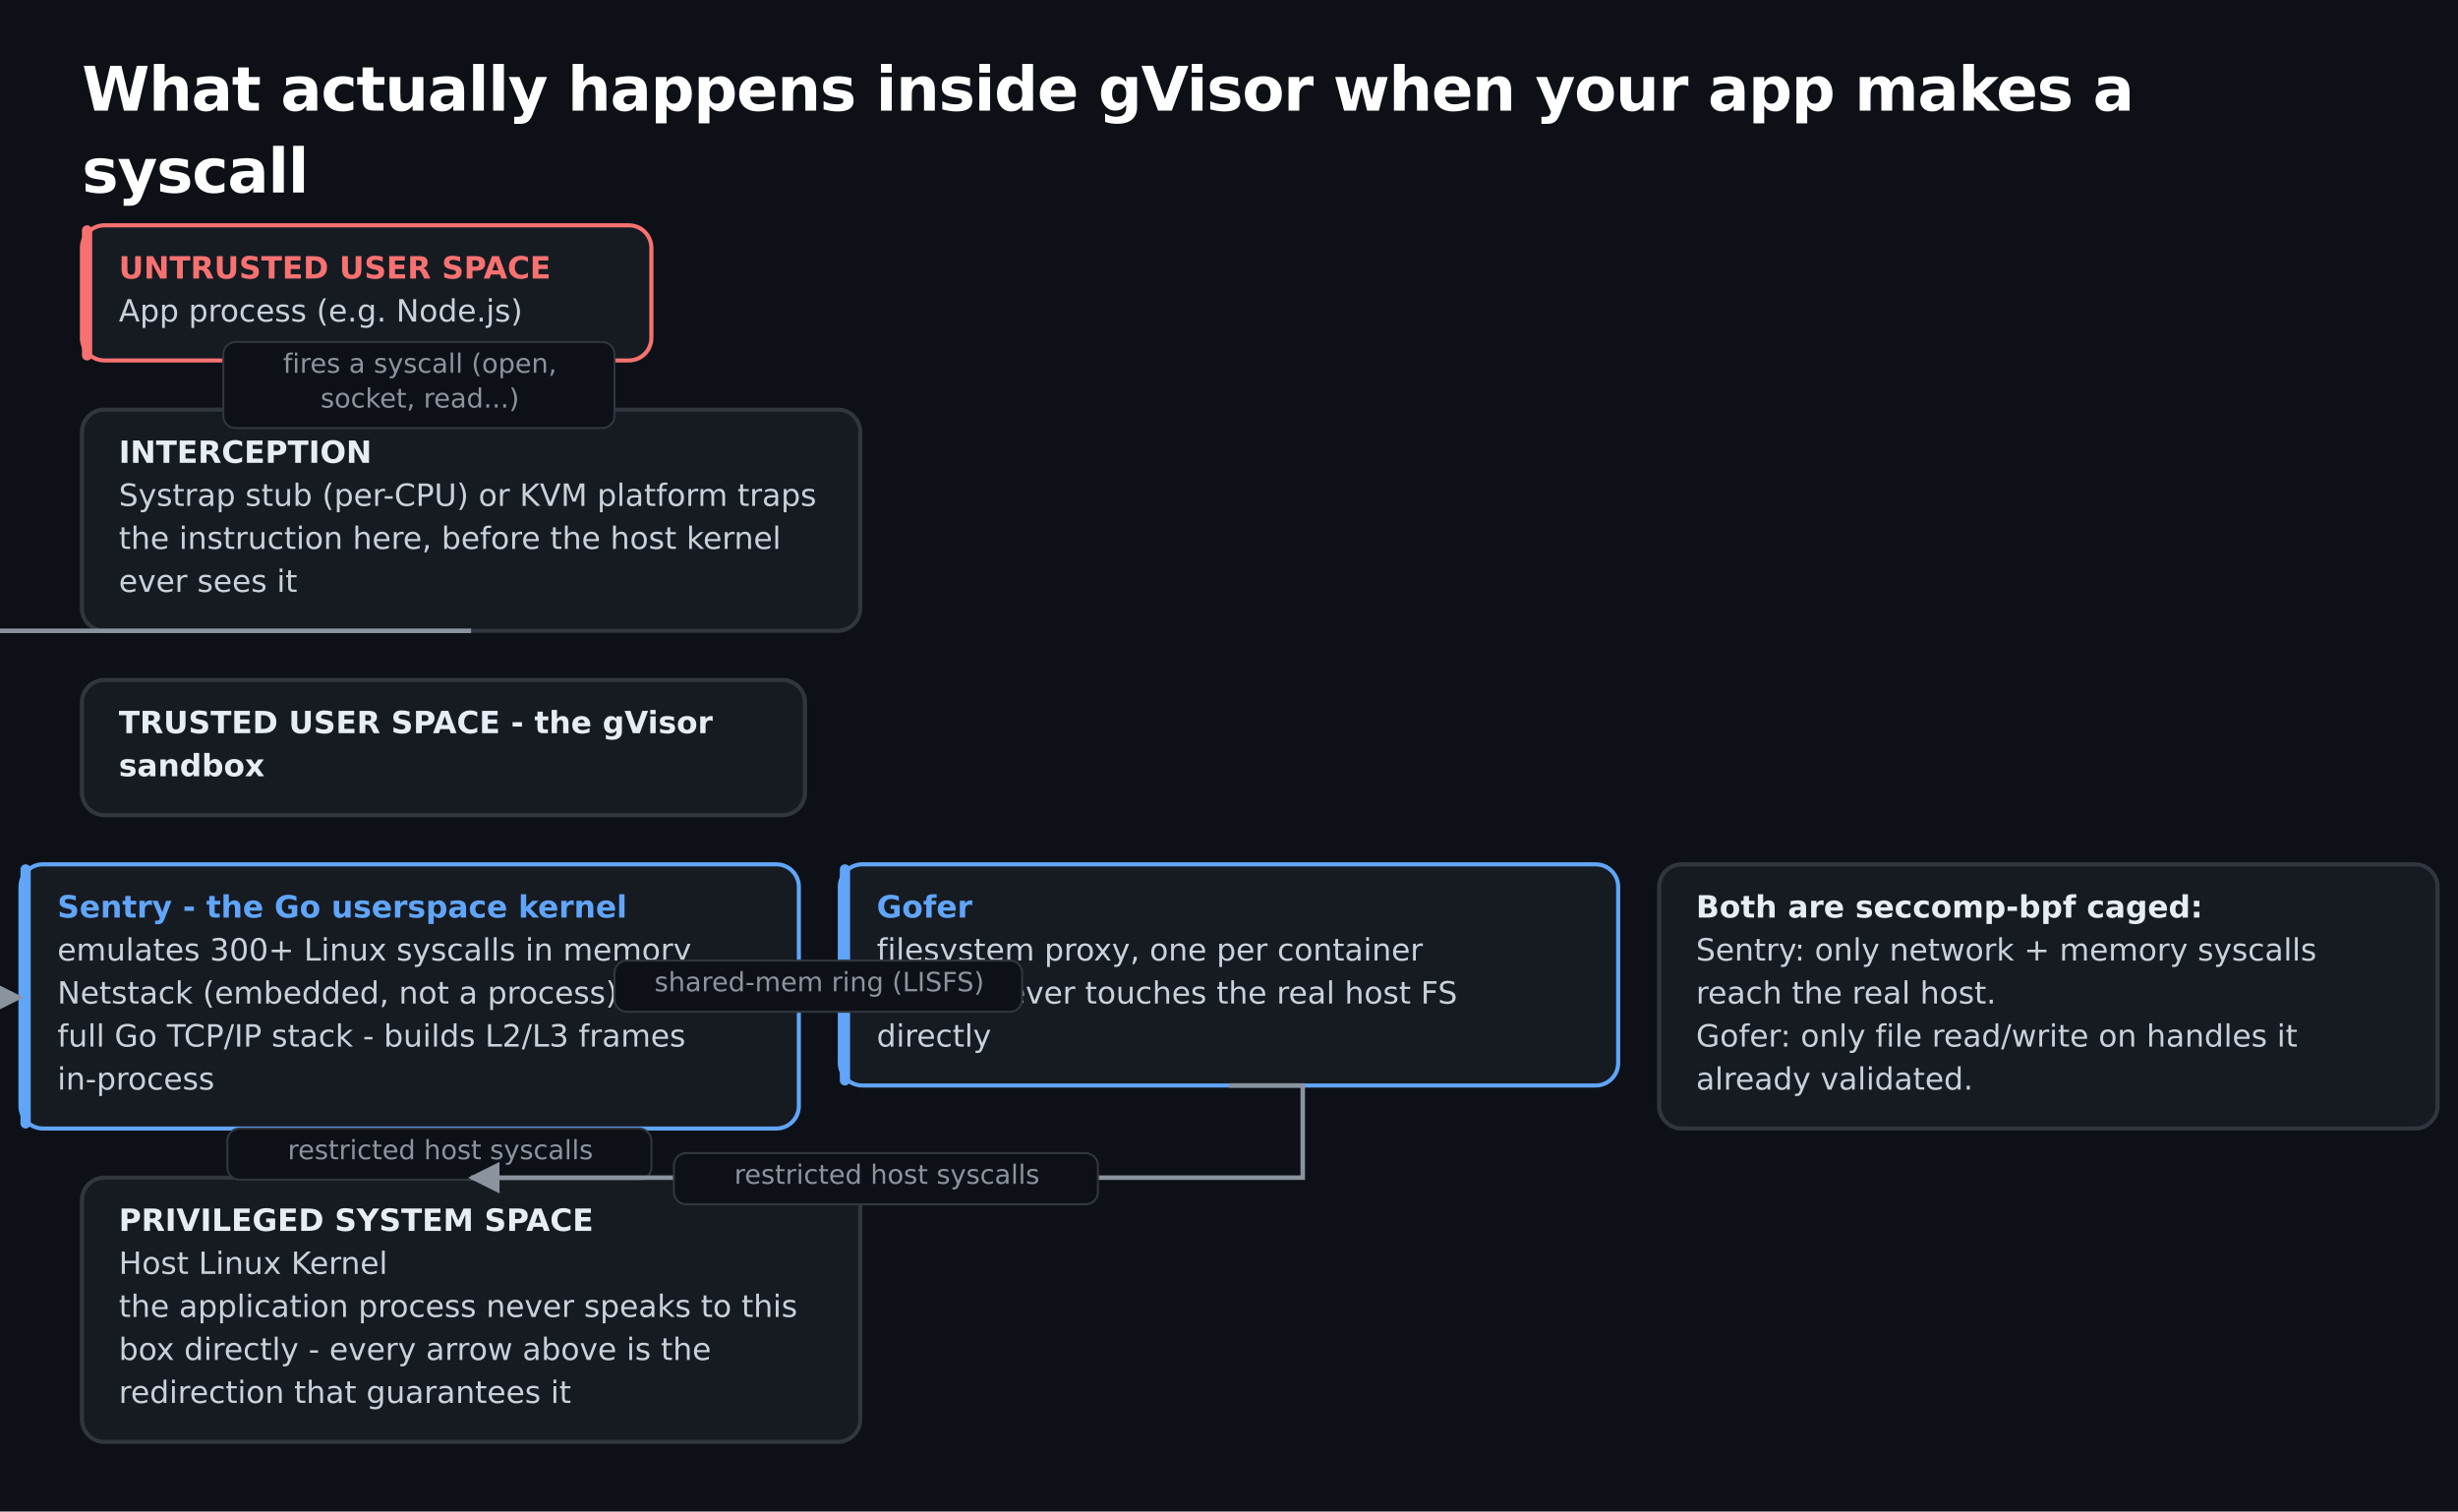
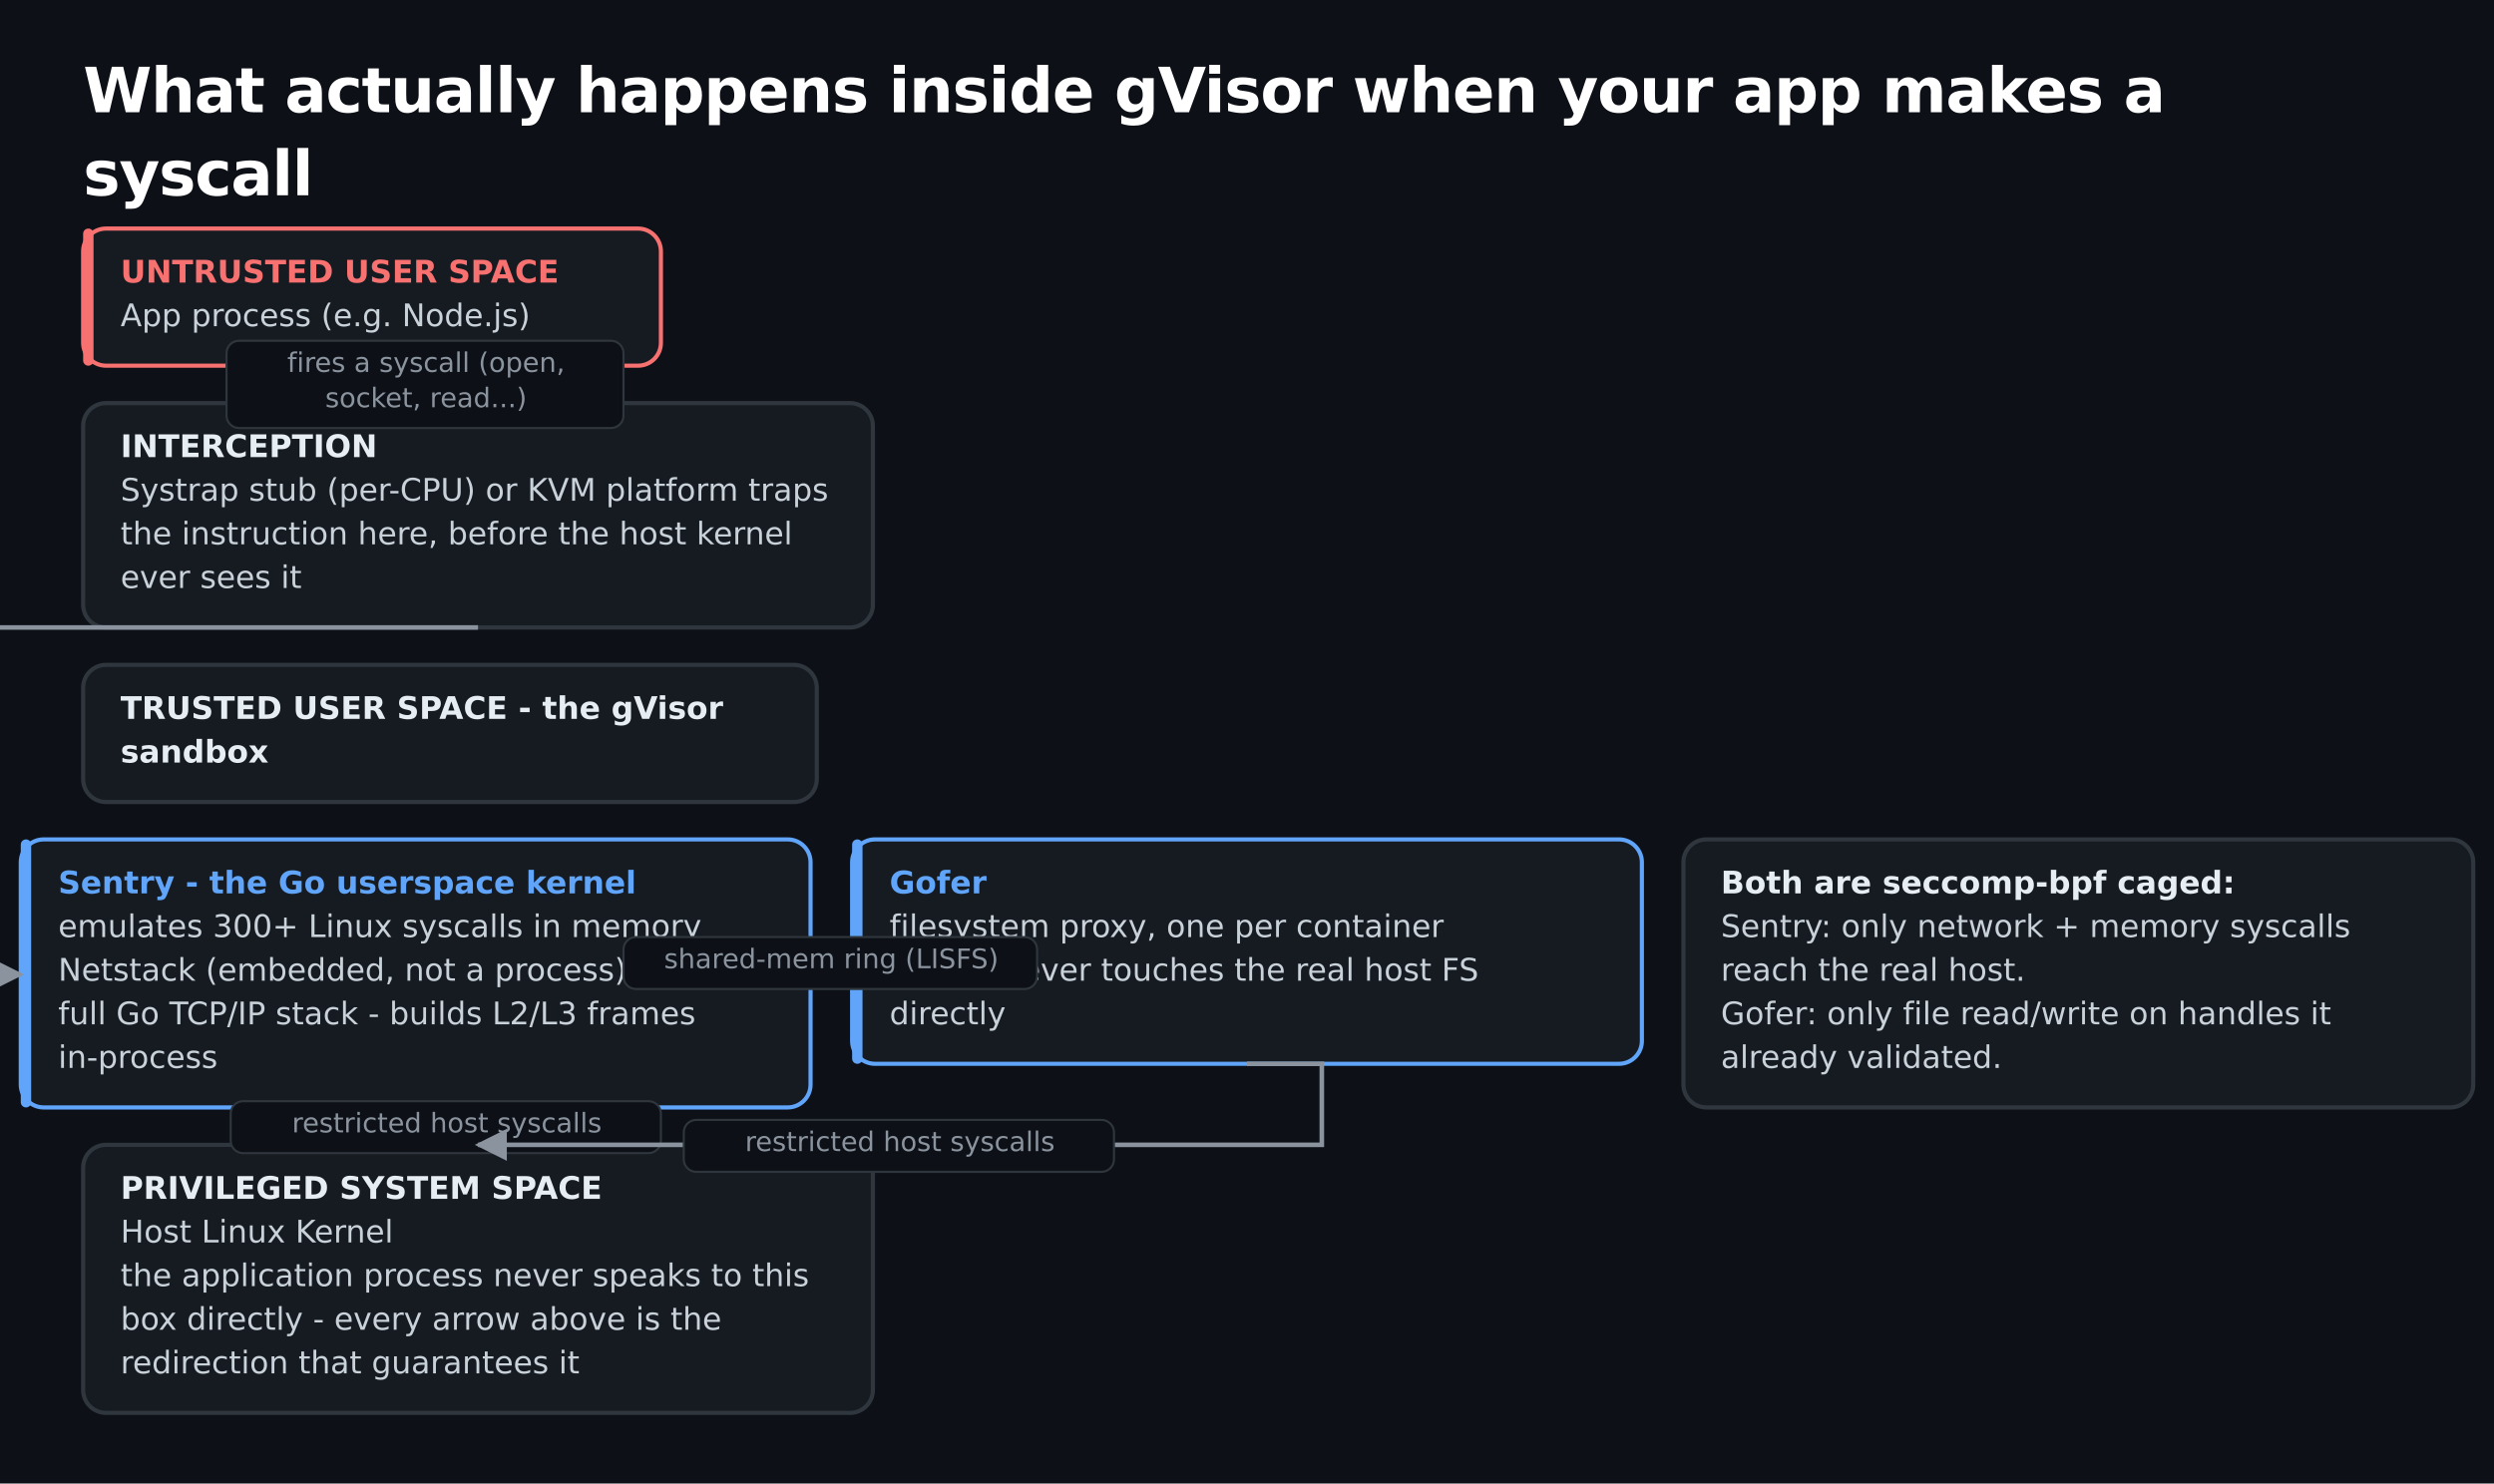
- <svg xmlns="http://www.w3.org/2000/svg" width="1200" height="738" viewBox="0 0 1200 738" font-family="'Space Grotesk', DejaVu Sans, Verdana, sans-serif">
-   <rect width="1200" height="738" fill="#0d1117" />
+ <svg xmlns="http://www.w3.org/2000/svg" width="1200" height="714" viewBox="0 0 1200 714" font-family="'Space Grotesk', DejaVu Sans, Verdana, sans-serif">
+   <rect width="1200" height="714" fill="#0d1117" />
  <text x="40" y="54" font-size="30" font-weight="bold" fill="#ffffff" letter-spacing="-0.5">What actually happens inside gVisor when your app makes a</text>
  <text x="40" y="94" font-size="30" font-weight="bold" fill="#ffffff" letter-spacing="-0.5">syscall</text>
  <rect x="40" y="110" width="278" height="66" rx="11" fill="#161b22" stroke="#f87171" stroke-width="2" />
  <rect x="40" y="110" width="5" height="66" rx="2.5" fill="#f87171" />
  <text x="58" y="136" font-size="15" font-weight="bold" fill="#f87171">UNTRUSTED USER SPACE</text>
  <text x="58" y="157" font-size="15" fill="#c9d1d9" font-family="'Space Grotesk', 'DejaVu Sans', Verdana, sans-serif">App process (e.g. Node.js)</text>
-   <rect x="40" y="200" width="380" height="108" rx="11" fill="#161b22" stroke="#30363d" stroke-width="2" />
-   <text x="58" y="226" font-size="15" font-weight="bold" fill="#e6edf3">INTERCEPTION</text>
-   <text x="58" y="247" font-size="15" fill="#c9d1d9" font-family="'Space Grotesk', 'DejaVu Sans', Verdana, sans-serif">Systrap stub (per-CPU) or KVM platform traps</text>
-   <text x="58" y="268" font-size="15" fill="#c9d1d9" font-family="'Space Grotesk', 'DejaVu Sans', Verdana, sans-serif">the instruction here, before the host kernel</text>
-   <text x="58" y="289" font-size="15" fill="#c9d1d9" font-family="'Space Grotesk', 'DejaVu Sans', Verdana, sans-serif">ever sees it</text>
-   <rect x="40" y="332" width="353" height="66" rx="11" fill="#161b22" stroke="#30363d" stroke-width="2" />
-   <text x="58" y="358" font-size="15" font-weight="bold" fill="#e6edf3">TRUSTED USER SPACE - the gVisor</text>
-   <text x="58" y="379" font-size="15" font-weight="bold" fill="#e6edf3">sandbox</text>
-   <rect x="10" y="422" width="380" height="129" rx="11" fill="#161b22" stroke="#60a5fa" stroke-width="2" />
-   <rect x="10" y="422" width="5" height="129" rx="2.5" fill="#60a5fa" />
-   <text x="28" y="448" font-size="15" font-weight="bold" fill="#60a5fa">Sentry - the Go userspace kernel</text>
-   <text x="28" y="469" font-size="15" fill="#c9d1d9" font-family="'Space Grotesk', 'DejaVu Sans', Verdana, sans-serif">emulates 300+ Linux syscalls in memory</text>
-   <text x="28" y="490" font-size="15" fill="#c9d1d9" font-family="'Space Grotesk', 'DejaVu Sans', Verdana, sans-serif">Netstack (embedded, not a process)</text>
-   <text x="28" y="511" font-size="15" fill="#c9d1d9" font-family="'Space Grotesk', 'DejaVu Sans', Verdana, sans-serif">full Go TCP/IP stack - builds L2/L3 frames</text>
-   <text x="28" y="532" font-size="15" fill="#c9d1d9" font-family="'Space Grotesk', 'DejaVu Sans', Verdana, sans-serif">in-process</text>
-   <rect x="410" y="422" width="380" height="108" rx="11" fill="#161b22" stroke="#60a5fa" stroke-width="2" />
-   <rect x="410" y="422" width="5" height="108" rx="2.5" fill="#60a5fa" />
-   <text x="428" y="448" font-size="15" font-weight="bold" fill="#60a5fa">Gofer</text>
-   <text x="428" y="469" font-size="15" fill="#c9d1d9" font-family="'Space Grotesk', 'DejaVu Sans', Verdana, sans-serif">filesystem proxy, one per container</text>
-   <text x="428" y="490" font-size="15" fill="#c9d1d9" font-family="'Space Grotesk', 'DejaVu Sans', Verdana, sans-serif">Sentry never touches the real host FS</text>
-   <text x="428" y="511" font-size="15" fill="#c9d1d9" font-family="'Space Grotesk', 'DejaVu Sans', Verdana, sans-serif">directly</text>
-   <rect x="810" y="422" width="380" height="129" rx="11" fill="#161b22" stroke="#30363d" stroke-width="2" />
-   <text x="828" y="448" font-size="15" font-weight="bold" fill="#e6edf3">Both are seccomp-bpf caged:</text>
-   <text x="828" y="469" font-size="15" fill="#c9d1d9" font-family="'Space Grotesk', 'DejaVu Sans', Verdana, sans-serif">Sentry: only network + memory syscalls</text>
-   <text x="828" y="490" font-size="15" fill="#c9d1d9" font-family="'Space Grotesk', 'DejaVu Sans', Verdana, sans-serif">reach the real host.</text>
-   <text x="828" y="511" font-size="15" fill="#c9d1d9" font-family="'Space Grotesk', 'DejaVu Sans', Verdana, sans-serif">Gofer: only file read/write on handles it</text>
-   <text x="828" y="532" font-size="15" fill="#c9d1d9" font-family="'Space Grotesk', 'DejaVu Sans', Verdana, sans-serif">already validated.</text>
-   <rect x="40" y="575" width="380" height="129" rx="11" fill="#161b22" stroke="#30363d" stroke-width="2" />
-   <text x="58" y="601" font-size="15" font-weight="bold" fill="#e6edf3">PRIVILEGED SYSTEM SPACE</text>
-   <text x="58" y="622" font-size="15" fill="#c9d1d9" font-family="'Space Grotesk', 'DejaVu Sans', Verdana, sans-serif">Host Linux Kernel</text>
-   <text x="58" y="643" font-size="15" fill="#c9d1d9" font-family="'Space Grotesk', 'DejaVu Sans', Verdana, sans-serif">the application process never speaks to this</text>
-   <text x="58" y="664" font-size="15" fill="#c9d1d9" font-family="'Space Grotesk', 'DejaVu Sans', Verdana, sans-serif">box directly - every arrow above is the</text>
-   <text x="58" y="685" font-size="15" fill="#c9d1d9" font-family="'Space Grotesk', 'DejaVu Sans', Verdana, sans-serif">redirection that guarantees it</text>
+   <rect x="40" y="194" width="380" height="108" rx="11" fill="#161b22" stroke="#30363d" stroke-width="2" />
+   <text x="58" y="220" font-size="15" font-weight="bold" fill="#e6edf3">INTERCEPTION</text>
+   <text x="58" y="241" font-size="15" fill="#c9d1d9" font-family="'Space Grotesk', 'DejaVu Sans', Verdana, sans-serif">Systrap stub (per-CPU) or KVM platform traps</text>
+   <text x="58" y="262" font-size="15" fill="#c9d1d9" font-family="'Space Grotesk', 'DejaVu Sans', Verdana, sans-serif">the instruction here, before the host kernel</text>
+   <text x="58" y="283" font-size="15" fill="#c9d1d9" font-family="'Space Grotesk', 'DejaVu Sans', Verdana, sans-serif">ever sees it</text>
+   <rect x="40" y="320" width="353" height="66" rx="11" fill="#161b22" stroke="#30363d" stroke-width="2" />
+   <text x="58" y="346" font-size="15" font-weight="bold" fill="#e6edf3">TRUSTED USER SPACE - the gVisor</text>
+   <text x="58" y="367" font-size="15" font-weight="bold" fill="#e6edf3">sandbox</text>
+   <rect x="10" y="404" width="380" height="129" rx="11" fill="#161b22" stroke="#60a5fa" stroke-width="2" />
+   <rect x="10" y="404" width="5" height="129" rx="2.5" fill="#60a5fa" />
+   <text x="28" y="430" font-size="15" font-weight="bold" fill="#60a5fa">Sentry - the Go userspace kernel</text>
+   <text x="28" y="451" font-size="15" fill="#c9d1d9" font-family="'Space Grotesk', 'DejaVu Sans', Verdana, sans-serif">emulates 300+ Linux syscalls in memory</text>
+   <text x="28" y="472" font-size="15" fill="#c9d1d9" font-family="'Space Grotesk', 'DejaVu Sans', Verdana, sans-serif">Netstack (embedded, not a process)</text>
+   <text x="28" y="493" font-size="15" fill="#c9d1d9" font-family="'Space Grotesk', 'DejaVu Sans', Verdana, sans-serif">full Go TCP/IP stack - builds L2/L3 frames</text>
+   <text x="28" y="514" font-size="15" fill="#c9d1d9" font-family="'Space Grotesk', 'DejaVu Sans', Verdana, sans-serif">in-process</text>
+   <rect x="410" y="404" width="380" height="108" rx="11" fill="#161b22" stroke="#60a5fa" stroke-width="2" />
+   <rect x="410" y="404" width="5" height="108" rx="2.5" fill="#60a5fa" />
+   <text x="428" y="430" font-size="15" font-weight="bold" fill="#60a5fa">Gofer</text>
+   <text x="428" y="451" font-size="15" fill="#c9d1d9" font-family="'Space Grotesk', 'DejaVu Sans', Verdana, sans-serif">filesystem proxy, one per container</text>
+   <text x="428" y="472" font-size="15" fill="#c9d1d9" font-family="'Space Grotesk', 'DejaVu Sans', Verdana, sans-serif">Sentry never touches the real host FS</text>
+   <text x="428" y="493" font-size="15" fill="#c9d1d9" font-family="'Space Grotesk', 'DejaVu Sans', Verdana, sans-serif">directly</text>
+   <rect x="810" y="404" width="380" height="129" rx="11" fill="#161b22" stroke="#30363d" stroke-width="2" />
+   <text x="828" y="430" font-size="15" font-weight="bold" fill="#e6edf3">Both are seccomp-bpf caged:</text>
+   <text x="828" y="451" font-size="15" fill="#c9d1d9" font-family="'Space Grotesk', 'DejaVu Sans', Verdana, sans-serif">Sentry: only network + memory syscalls</text>
+   <text x="828" y="472" font-size="15" fill="#c9d1d9" font-family="'Space Grotesk', 'DejaVu Sans', Verdana, sans-serif">reach the real host.</text>
+   <text x="828" y="493" font-size="15" fill="#c9d1d9" font-family="'Space Grotesk', 'DejaVu Sans', Verdana, sans-serif">Gofer: only file read/write on handles it</text>
+   <text x="828" y="514" font-size="15" fill="#c9d1d9" font-family="'Space Grotesk', 'DejaVu Sans', Verdana, sans-serif">already validated.</text>
+   <rect x="40" y="551" width="380" height="129" rx="11" fill="#161b22" stroke="#30363d" stroke-width="2" />
+   <text x="58" y="577" font-size="15" font-weight="bold" fill="#e6edf3">PRIVILEGED SYSTEM SPACE</text>
+   <text x="58" y="598" font-size="15" fill="#c9d1d9" font-family="'Space Grotesk', 'DejaVu Sans', Verdana, sans-serif">Host Linux Kernel</text>
+   <text x="58" y="619" font-size="15" fill="#c9d1d9" font-family="'Space Grotesk', 'DejaVu Sans', Verdana, sans-serif">the application process never speaks to this</text>
+   <text x="58" y="640" font-size="15" fill="#c9d1d9" font-family="'Space Grotesk', 'DejaVu Sans', Verdana, sans-serif">box directly - every arrow above is the</text>
+   <text x="58" y="661" font-size="15" fill="#c9d1d9" font-family="'Space Grotesk', 'DejaVu Sans', Verdana, sans-serif">redirection that guarantees it</text>
  <marker id="ar1" viewBox="0 0 10 10" refX="9" refY="5" markerWidth="7" markerHeight="7" orient="auto-start-reverse">
    <path d="M 0 0 L 10 5 L 0 10 z" fill="#8b949e" />
  </marker>
-   <polyline points="179,176 230,200" fill="none" stroke="#8b949e" stroke-width="2.2" marker-end="url(#ar1)" />
-   <rect x="109" y="167" width="191" height="42" rx="6" fill="#0d1117" stroke="#30363d" stroke-width="1" />
-   <text x="205" y="182" font-size="13" fill="#8b949e" text-anchor="middle">fires a syscall (open,</text>
-   <text x="205" y="199" font-size="13" fill="#8b949e" text-anchor="middle">socket, read...)</text>
-   <polyline points="230,308 -26,308 -26,487 10,487" fill="none" stroke="#8b949e" stroke-width="2.2" marker-end="url(#ar1)" />
-   <polyline points="390,487 410,476" fill="none" stroke="#8b949e" stroke-width="2.2" marker-end="url(#ar1)" />
-   <rect x="300" y="469" width="199" height="25" rx="6" fill="#0d1117" stroke="#30363d" stroke-width="1" />
-   <text x="400" y="484" font-size="13" fill="#8b949e" text-anchor="middle">shared-mem ring (LISFS)</text>
-   <polyline points="200,551 230,575" fill="none" stroke="#8b949e" stroke-width="2.2" marker-end="url(#ar1)" />
-   <rect x="111" y="551" width="207" height="25" rx="6" fill="#0d1117" stroke="#30363d" stroke-width="1" />
-   <text x="215" y="566" font-size="13" fill="#8b949e" text-anchor="middle">restricted host syscalls</text>
-   <polyline points="600,530 636,530 636,575 230,575" fill="none" stroke="#8b949e" stroke-width="2.2" marker-end="url(#ar1)" />
-   <rect x="329" y="563" width="207" height="25" rx="6" fill="#0d1117" stroke="#30363d" stroke-width="1" />
-   <text x="433" y="578" font-size="13" fill="#8b949e" text-anchor="middle">restricted host syscalls</text>
+   <polyline points="179,176 230,194" fill="none" stroke="#8b949e" stroke-width="2.2" marker-end="url(#ar1)" />
+   <rect x="109" y="164" width="191" height="42" rx="6" fill="#0d1117" stroke="#30363d" stroke-width="1" />
+   <text x="205" y="179" font-size="13" fill="#8b949e" text-anchor="middle">fires a syscall (open,</text>
+   <text x="205" y="196" font-size="13" fill="#8b949e" text-anchor="middle">socket, read...)</text>
+   <polyline points="230,302 -26,302 -26,469 10,469" fill="none" stroke="#8b949e" stroke-width="2.2" marker-end="url(#ar1)" />
+   <polyline points="390,469 410,458" fill="none" stroke="#8b949e" stroke-width="2.2" marker-end="url(#ar1)" />
+   <rect x="300" y="451" width="199" height="25" rx="6" fill="#0d1117" stroke="#30363d" stroke-width="1" />
+   <text x="400" y="466" font-size="13" fill="#8b949e" text-anchor="middle">shared-mem ring (LISFS)</text>
+   <polyline points="200,533 230,551" fill="none" stroke="#8b949e" stroke-width="2.2" marker-end="url(#ar1)" />
+   <rect x="111" y="530" width="207" height="25" rx="6" fill="#0d1117" stroke="#30363d" stroke-width="1" />
+   <text x="215" y="545" font-size="13" fill="#8b949e" text-anchor="middle">restricted host syscalls</text>
+   <polyline points="600,512 636,512 636,551 230,551" fill="none" stroke="#8b949e" stroke-width="2.2" marker-end="url(#ar1)" />
+   <rect x="329" y="539" width="207" height="25" rx="6" fill="#0d1117" stroke="#30363d" stroke-width="1" />
+   <text x="433" y="554" font-size="13" fill="#8b949e" text-anchor="middle">restricted host syscalls</text>
</svg>
